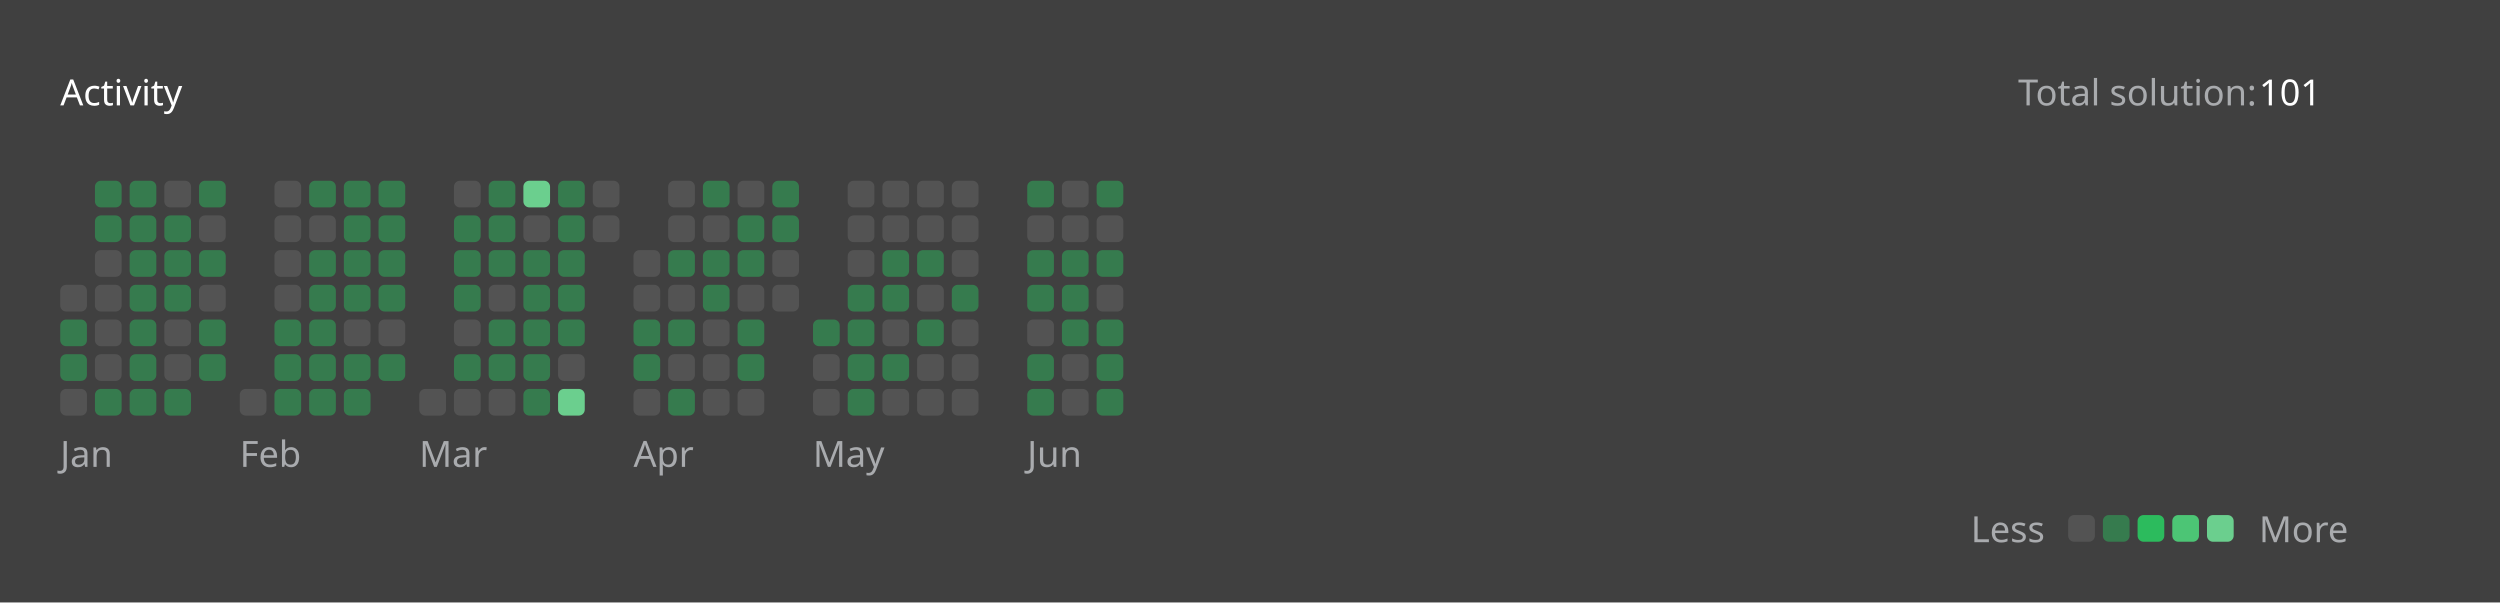
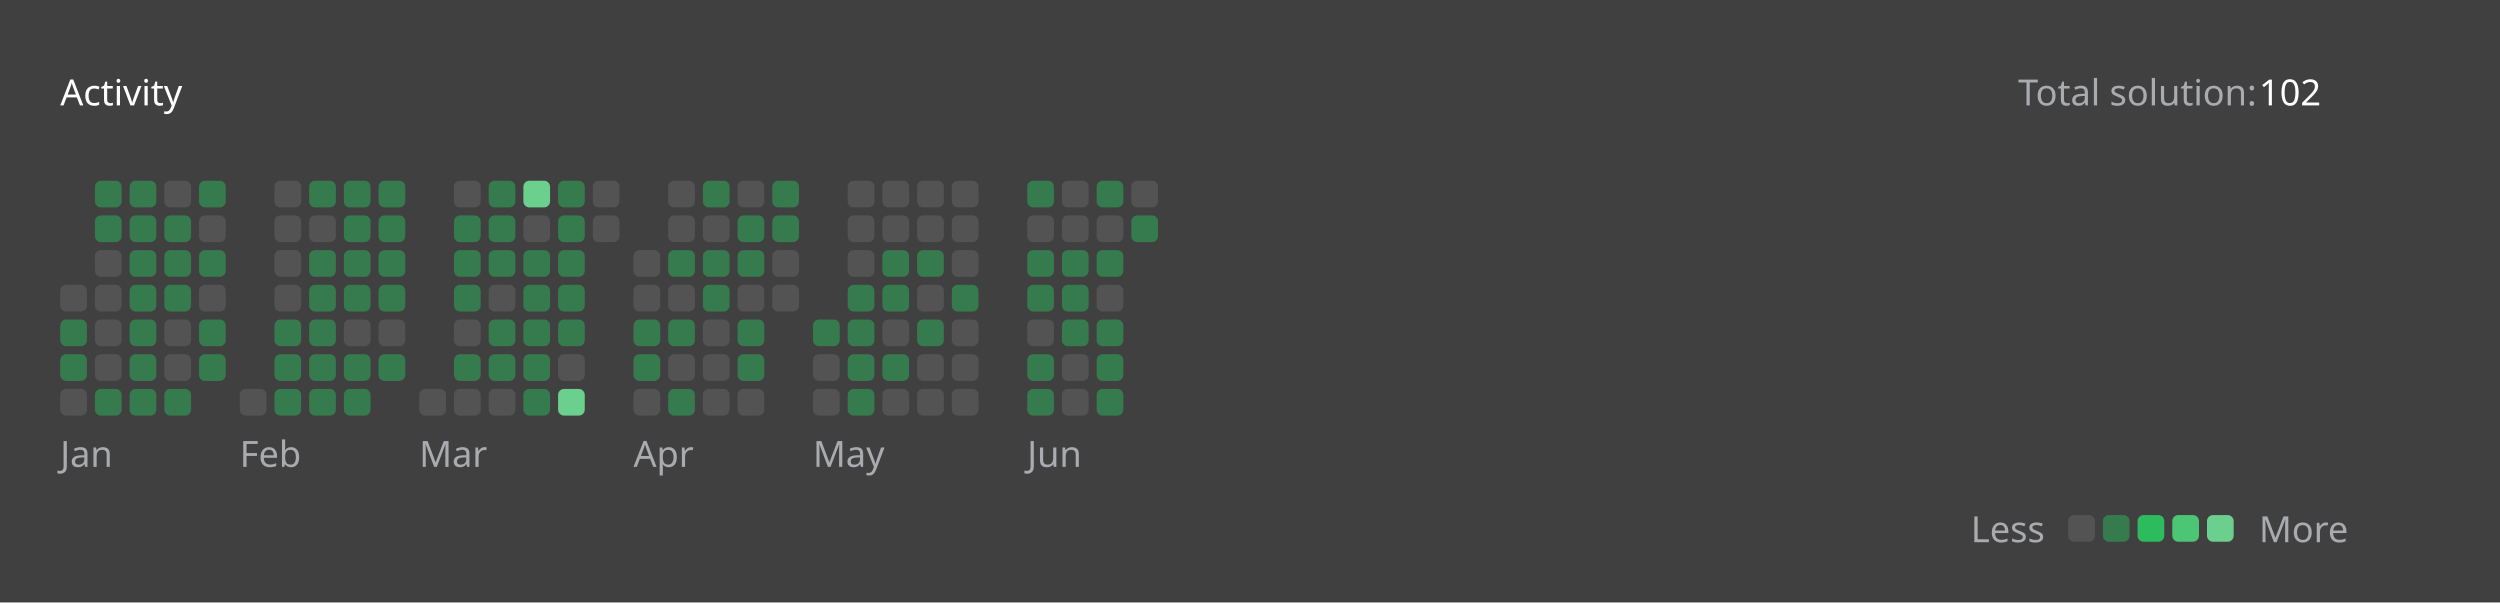
<svg xmlns="http://www.w3.org/2000/svg" version="1.1" height="200" width="830" viewBox="0 0 830 200">
  <style>*{font-family: "Segoe UI", Tahoma, Geneva, Verdana, sans-serif;}</style>
  <style>.title{font-weight: 500;font-size: 1rem;}</style>
  <style>.rotate-90{transform: rotate(-90deg);transform-origin: center;transform-box: fill-box;}</style>
  <style>.state{font-size: .75rem;}</style>
  <style>.light{color: #ffffff;fill: #ffffff;}</style>
  <style>.light-gray{color: #eff2f699;fill: #eff2f699;}</style>
  <style>.dark-gray{color: #ebebf54d;fill: #ebebf54d;}</style>
  <style>.gray{color: #747474;fill: #747474;}</style>
  <style>.orange{color: #ffa116;fill: #ffa116;}</style>
  <style>.background{color: #404040;fill: #404040;}</style>
  <style>.level-1-block{fill: #ffffff1a;}</style>
  <style>.level-2-block{fill: #2cb55d80;}</style>
  <style>.level-3-block{fill: #2cbb5dff;}</style>
  <style>.level-4-block{fill: #4cc575ff;}</style>
  <style>.level-5-block{fill: #6bcf8eff;}</style>
  <rect fill="#404040" x="0" y="0" width="830" height="200" rx="0.5rem" />
  <g text-anchor="start" text-decoration="1" class="title">
    <text x="20" y="35">
      <tspan class="light">Activity</tspan>
      <tspan class="orange" />
    </text>
  </g>
  <g class="state">
    <text x="670" y="35" class="light-gray"> Total solution: </text>
-     <text x="750" y="35" class="light"> 101 </text>
+     <text x="750" y="35" class="light"> 102 </text>
    <text x="678.88" y="180" class="light-gray" text-anchor="end">Less</text>
    <rect x="686.64" y="171" width="8.86" height="8.86" rx="2" ry="2" class="level-1-block" />
    <rect x="698.16" y="171" width="8.86" height="8.86" rx="2" ry="2" class="level-2-block" />
    <rect x="709.68" y="171" width="8.86" height="8.86" rx="2" ry="2" class="level-3-block" />
    <rect x="721.2" y="171" width="8.86" height="8.86" rx="2" ry="2" class="level-4-block" />
    <rect x="732.72" y="171" width="8.86" height="8.86" rx="2" ry="2" class="level-5-block" />
    <text x="750" y="180" class="light-gray">More</text>
  </g>
  <g x="20" y="60">
    <g x="20" y="60">
      <g x="20.0" y="60">
        <rect x="20.0" y="94.56" width="8.86" height="8.86" rx="2" ry="2" class="level-1-block" />
        <rect x="20.0" y="106.08" width="8.86" height="8.86" rx="2" ry="2" class="level-2-block" />
        <rect x="20.0" y="117.6" width="8.86" height="8.86" rx="2" ry="2" class="level-2-block" />
        <rect x="20.0" y="129.12" width="8.86" height="8.86" rx="2" ry="2" class="level-1-block" />
      </g>
      <g x="31.52" y="60">
        <rect x="31.52" y="60.0" width="8.86" height="8.86" rx="2" ry="2" class="level-2-block" />
        <rect x="31.52" y="71.52" width="8.86" height="8.86" rx="2" ry="2" class="level-2-block" />
        <rect x="31.52" y="83.04" width="8.86" height="8.86" rx="2" ry="2" class="level-1-block" />
        <rect x="31.52" y="94.56" width="8.86" height="8.86" rx="2" ry="2" class="level-1-block" />
        <rect x="31.52" y="106.08" width="8.86" height="8.86" rx="2" ry="2" class="level-1-block" />
        <rect x="31.52" y="117.6" width="8.86" height="8.86" rx="2" ry="2" class="level-1-block" />
        <rect x="31.52" y="129.12" width="8.86" height="8.86" rx="2" ry="2" class="level-2-block" />
      </g>
      <g x="43.04" y="60">
        <rect x="43.04" y="60.0" width="8.86" height="8.86" rx="2" ry="2" class="level-2-block" />
        <rect x="43.04" y="71.52" width="8.86" height="8.86" rx="2" ry="2" class="level-2-block" />
        <rect x="43.04" y="83.04" width="8.86" height="8.86" rx="2" ry="2" class="level-2-block" />
        <rect x="43.04" y="94.56" width="8.86" height="8.86" rx="2" ry="2" class="level-2-block" />
        <rect x="43.04" y="106.08" width="8.86" height="8.86" rx="2" ry="2" class="level-2-block" />
        <rect x="43.04" y="117.6" width="8.86" height="8.86" rx="2" ry="2" class="level-2-block" />
        <rect x="43.04" y="129.12" width="8.86" height="8.86" rx="2" ry="2" class="level-2-block" />
      </g>
      <g x="54.56" y="60">
        <rect x="54.56" y="60.0" width="8.86" height="8.86" rx="2" ry="2" class="level-1-block" />
        <rect x="54.56" y="71.52" width="8.86" height="8.86" rx="2" ry="2" class="level-2-block" />
        <rect x="54.56" y="83.04" width="8.86" height="8.86" rx="2" ry="2" class="level-2-block" />
        <rect x="54.56" y="94.56" width="8.86" height="8.86" rx="2" ry="2" class="level-2-block" />
        <rect x="54.56" y="106.08" width="8.86" height="8.86" rx="2" ry="2" class="level-1-block" />
        <rect x="54.56" y="117.6" width="8.86" height="8.86" rx="2" ry="2" class="level-1-block" />
        <rect x="54.56" y="129.12" width="8.86" height="8.86" rx="2" ry="2" class="level-2-block" />
      </g>
      <g x="66.08" y="60">
        <rect x="66.08" y="60.0" width="8.86" height="8.86" rx="2" ry="2" class="level-2-block" />
        <rect x="66.08" y="71.52" width="8.86" height="8.86" rx="2" ry="2" class="level-1-block" />
        <rect x="66.08" y="83.04" width="8.86" height="8.86" rx="2" ry="2" class="level-2-block" />
        <rect x="66.08" y="94.56" width="8.86" height="8.86" rx="2" ry="2" class="level-1-block" />
        <rect x="66.08" y="106.08" width="8.86" height="8.86" rx="2" ry="2" class="level-2-block" />
        <rect x="66.08" y="117.6" width="8.86" height="8.86" rx="2" ry="2" class="level-2-block" />
      </g>
      <text x="20.0" y="155" class="light-gray state">Jan</text>
    </g>
  </g>
  <g x="79.6" y="60">
    <g x="79.6" y="60">
      <g x="79.6" y="60">
        <rect x="79.6" y="129.12" width="8.86" height="8.86" rx="2" ry="2" class="level-1-block" />
      </g>
      <g x="91.12" y="60">
        <rect x="91.12" y="60.0" width="8.86" height="8.86" rx="2" ry="2" class="level-1-block" />
        <rect x="91.12" y="71.52" width="8.86" height="8.86" rx="2" ry="2" class="level-1-block" />
        <rect x="91.12" y="83.04" width="8.86" height="8.86" rx="2" ry="2" class="level-1-block" />
        <rect x="91.12" y="94.56" width="8.86" height="8.86" rx="2" ry="2" class="level-1-block" />
        <rect x="91.12" y="106.08" width="8.86" height="8.86" rx="2" ry="2" class="level-2-block" />
        <rect x="91.12" y="117.6" width="8.86" height="8.86" rx="2" ry="2" class="level-2-block" />
        <rect x="91.12" y="129.12" width="8.86" height="8.86" rx="2" ry="2" class="level-2-block" />
      </g>
      <g x="102.64" y="60">
        <rect x="102.64" y="60.0" width="8.86" height="8.86" rx="2" ry="2" class="level-2-block" />
        <rect x="102.64" y="71.52" width="8.86" height="8.86" rx="2" ry="2" class="level-1-block" />
        <rect x="102.64" y="83.04" width="8.86" height="8.86" rx="2" ry="2" class="level-2-block" />
        <rect x="102.64" y="94.56" width="8.86" height="8.86" rx="2" ry="2" class="level-2-block" />
        <rect x="102.64" y="106.08" width="8.86" height="8.86" rx="2" ry="2" class="level-2-block" />
        <rect x="102.64" y="117.6" width="8.86" height="8.86" rx="2" ry="2" class="level-2-block" />
        <rect x="102.64" y="129.12" width="8.86" height="8.86" rx="2" ry="2" class="level-2-block" />
      </g>
      <g x="114.16" y="60">
        <rect x="114.16" y="60.0" width="8.86" height="8.86" rx="2" ry="2" class="level-2-block" />
        <rect x="114.16" y="71.52" width="8.86" height="8.86" rx="2" ry="2" class="level-2-block" />
        <rect x="114.16" y="83.04" width="8.86" height="8.86" rx="2" ry="2" class="level-2-block" />
        <rect x="114.16" y="94.56" width="8.86" height="8.86" rx="2" ry="2" class="level-2-block" />
        <rect x="114.16" y="106.08" width="8.86" height="8.86" rx="2" ry="2" class="level-1-block" />
        <rect x="114.16" y="117.6" width="8.86" height="8.86" rx="2" ry="2" class="level-2-block" />
        <rect x="114.16" y="129.12" width="8.86" height="8.86" rx="2" ry="2" class="level-2-block" />
      </g>
      <g x="125.68" y="60">
        <rect x="125.68" y="60.0" width="8.86" height="8.86" rx="2" ry="2" class="level-2-block" />
        <rect x="125.68" y="71.52" width="8.86" height="8.86" rx="2" ry="2" class="level-2-block" />
        <rect x="125.68" y="83.04" width="8.86" height="8.86" rx="2" ry="2" class="level-2-block" />
        <rect x="125.68" y="94.56" width="8.86" height="8.86" rx="2" ry="2" class="level-2-block" />
        <rect x="125.68" y="106.08" width="8.86" height="8.86" rx="2" ry="2" class="level-1-block" />
        <rect x="125.68" y="117.6" width="8.86" height="8.86" rx="2" ry="2" class="level-2-block" />
      </g>
      <text x="79.6" y="155" class="light-gray state">Feb</text>
    </g>
  </g>
  <g x="139.2" y="60">
    <g x="139.2" y="60">
      <g x="139.2" y="60">
        <rect x="139.2" y="129.12" width="8.86" height="8.86" rx="2" ry="2" class="level-1-block" />
      </g>
      <g x="150.72" y="60">
        <rect x="150.72" y="60.0" width="8.86" height="8.86" rx="2" ry="2" class="level-1-block" />
        <rect x="150.72" y="71.52" width="8.86" height="8.86" rx="2" ry="2" class="level-2-block" />
        <rect x="150.72" y="83.04" width="8.86" height="8.86" rx="2" ry="2" class="level-2-block" />
        <rect x="150.72" y="94.56" width="8.86" height="8.86" rx="2" ry="2" class="level-2-block" />
        <rect x="150.72" y="106.08" width="8.86" height="8.86" rx="2" ry="2" class="level-1-block" />
        <rect x="150.72" y="117.6" width="8.86" height="8.86" rx="2" ry="2" class="level-2-block" />
        <rect x="150.72" y="129.12" width="8.86" height="8.86" rx="2" ry="2" class="level-1-block" />
      </g>
      <g x="162.24" y="60">
        <rect x="162.24" y="60.0" width="8.86" height="8.86" rx="2" ry="2" class="level-2-block" />
        <rect x="162.24" y="71.52" width="8.86" height="8.86" rx="2" ry="2" class="level-2-block" />
        <rect x="162.24" y="83.04" width="8.86" height="8.86" rx="2" ry="2" class="level-2-block" />
        <rect x="162.24" y="94.56" width="8.86" height="8.86" rx="2" ry="2" class="level-1-block" />
        <rect x="162.24" y="106.08" width="8.86" height="8.86" rx="2" ry="2" class="level-2-block" />
        <rect x="162.24" y="117.6" width="8.86" height="8.86" rx="2" ry="2" class="level-2-block" />
        <rect x="162.24" y="129.12" width="8.86" height="8.86" rx="2" ry="2" class="level-1-block" />
      </g>
      <g x="173.76" y="60">
        <rect x="173.76" y="60.0" width="8.86" height="8.86" rx="2" ry="2" class="level-5-block" />
        <rect x="173.76" y="71.52" width="8.86" height="8.86" rx="2" ry="2" class="level-1-block" />
        <rect x="173.76" y="83.04" width="8.86" height="8.86" rx="2" ry="2" class="level-2-block" />
        <rect x="173.76" y="94.56" width="8.86" height="8.86" rx="2" ry="2" class="level-2-block" />
        <rect x="173.76" y="106.08" width="8.86" height="8.86" rx="2" ry="2" class="level-2-block" />
        <rect x="173.76" y="117.6" width="8.86" height="8.86" rx="2" ry="2" class="level-2-block" />
        <rect x="173.76" y="129.12" width="8.86" height="8.86" rx="2" ry="2" class="level-2-block" />
      </g>
      <g x="185.28" y="60">
        <rect x="185.28" y="60.0" width="8.86" height="8.86" rx="2" ry="2" class="level-2-block" />
        <rect x="185.28" y="71.52" width="8.86" height="8.86" rx="2" ry="2" class="level-2-block" />
        <rect x="185.28" y="83.04" width="8.86" height="8.86" rx="2" ry="2" class="level-2-block" />
        <rect x="185.28" y="94.56" width="8.86" height="8.86" rx="2" ry="2" class="level-2-block" />
        <rect x="185.28" y="106.08" width="8.86" height="8.86" rx="2" ry="2" class="level-2-block" />
        <rect x="185.28" y="117.6" width="8.86" height="8.86" rx="2" ry="2" class="level-1-block" />
        <rect x="185.28" y="129.12" width="8.86" height="8.86" rx="2" ry="2" class="level-5-block" />
      </g>
      <g x="196.8" y="60">
        <rect x="196.8" y="60.0" width="8.86" height="8.86" rx="2" ry="2" class="level-1-block" />
        <rect x="196.8" y="71.52" width="8.86" height="8.86" rx="2" ry="2" class="level-1-block" />
      </g>
      <text x="139.2" y="155" class="light-gray state">Mar</text>
    </g>
  </g>
  <g x="210.32" y="60">
    <g x="210.32" y="60">
      <g x="210.32" y="60">
        <rect x="210.32" y="83.04" width="8.86" height="8.86" rx="2" ry="2" class="level-1-block" />
        <rect x="210.32" y="94.56" width="8.86" height="8.86" rx="2" ry="2" class="level-1-block" />
        <rect x="210.32" y="106.08" width="8.86" height="8.86" rx="2" ry="2" class="level-2-block" />
        <rect x="210.32" y="117.6" width="8.86" height="8.86" rx="2" ry="2" class="level-2-block" />
        <rect x="210.32" y="129.12" width="8.86" height="8.86" rx="2" ry="2" class="level-1-block" />
      </g>
      <g x="221.84" y="60">
        <rect x="221.84" y="60.0" width="8.86" height="8.86" rx="2" ry="2" class="level-1-block" />
        <rect x="221.84" y="71.52" width="8.86" height="8.86" rx="2" ry="2" class="level-1-block" />
        <rect x="221.84" y="83.04" width="8.86" height="8.86" rx="2" ry="2" class="level-2-block" />
        <rect x="221.84" y="94.56" width="8.86" height="8.86" rx="2" ry="2" class="level-1-block" />
        <rect x="221.84" y="106.08" width="8.86" height="8.86" rx="2" ry="2" class="level-2-block" />
        <rect x="221.84" y="117.6" width="8.86" height="8.86" rx="2" ry="2" class="level-1-block" />
        <rect x="221.84" y="129.12" width="8.86" height="8.86" rx="2" ry="2" class="level-2-block" />
      </g>
      <g x="233.36" y="60">
        <rect x="233.36" y="60.0" width="8.86" height="8.86" rx="2" ry="2" class="level-2-block" />
        <rect x="233.36" y="71.52" width="8.86" height="8.86" rx="2" ry="2" class="level-1-block" />
        <rect x="233.36" y="83.04" width="8.86" height="8.86" rx="2" ry="2" class="level-2-block" />
        <rect x="233.36" y="94.56" width="8.86" height="8.86" rx="2" ry="2" class="level-2-block" />
        <rect x="233.36" y="106.08" width="8.86" height="8.86" rx="2" ry="2" class="level-1-block" />
        <rect x="233.36" y="117.6" width="8.86" height="8.86" rx="2" ry="2" class="level-1-block" />
        <rect x="233.36" y="129.12" width="8.86" height="8.86" rx="2" ry="2" class="level-1-block" />
      </g>
      <g x="244.88" y="60">
        <rect x="244.88" y="60.0" width="8.86" height="8.86" rx="2" ry="2" class="level-1-block" />
        <rect x="244.88" y="71.52" width="8.86" height="8.86" rx="2" ry="2" class="level-2-block" />
        <rect x="244.88" y="83.04" width="8.86" height="8.86" rx="2" ry="2" class="level-2-block" />
        <rect x="244.88" y="94.56" width="8.86" height="8.86" rx="2" ry="2" class="level-1-block" />
        <rect x="244.88" y="106.08" width="8.86" height="8.86" rx="2" ry="2" class="level-2-block" />
        <rect x="244.88" y="117.6" width="8.86" height="8.86" rx="2" ry="2" class="level-2-block" />
        <rect x="244.88" y="129.12" width="8.86" height="8.86" rx="2" ry="2" class="level-1-block" />
      </g>
      <g x="256.4" y="60">
        <rect x="256.4" y="60.0" width="8.86" height="8.86" rx="2" ry="2" class="level-2-block" />
        <rect x="256.4" y="71.52" width="8.86" height="8.86" rx="2" ry="2" class="level-2-block" />
        <rect x="256.4" y="83.04" width="8.86" height="8.86" rx="2" ry="2" class="level-1-block" />
        <rect x="256.4" y="94.56" width="8.86" height="8.86" rx="2" ry="2" class="level-1-block" />
      </g>
      <text x="210.32" y="155" class="light-gray state">Apr</text>
    </g>
  </g>
  <g x="269.92" y="60">
    <g x="269.92" y="60">
      <g x="269.92" y="60">
        <rect x="269.92" y="106.08" width="8.86" height="8.86" rx="2" ry="2" class="level-2-block" />
        <rect x="269.92" y="117.6" width="8.86" height="8.86" rx="2" ry="2" class="level-1-block" />
        <rect x="269.92" y="129.12" width="8.86" height="8.86" rx="2" ry="2" class="level-1-block" />
      </g>
      <g x="281.44" y="60">
        <rect x="281.44" y="60.0" width="8.86" height="8.86" rx="2" ry="2" class="level-1-block" />
        <rect x="281.44" y="71.52" width="8.86" height="8.86" rx="2" ry="2" class="level-1-block" />
        <rect x="281.44" y="83.04" width="8.86" height="8.86" rx="2" ry="2" class="level-1-block" />
        <rect x="281.44" y="94.56" width="8.86" height="8.86" rx="2" ry="2" class="level-2-block" />
        <rect x="281.44" y="106.08" width="8.86" height="8.86" rx="2" ry="2" class="level-2-block" />
        <rect x="281.44" y="117.6" width="8.86" height="8.86" rx="2" ry="2" class="level-2-block" />
        <rect x="281.44" y="129.12" width="8.86" height="8.86" rx="2" ry="2" class="level-2-block" />
      </g>
      <g x="292.96" y="60">
        <rect x="292.96" y="60.0" width="8.86" height="8.86" rx="2" ry="2" class="level-1-block" />
        <rect x="292.96" y="71.52" width="8.86" height="8.86" rx="2" ry="2" class="level-1-block" />
        <rect x="292.96" y="83.04" width="8.86" height="8.86" rx="2" ry="2" class="level-2-block" />
        <rect x="292.96" y="94.56" width="8.86" height="8.86" rx="2" ry="2" class="level-2-block" />
        <rect x="292.96" y="106.08" width="8.86" height="8.86" rx="2" ry="2" class="level-1-block" />
        <rect x="292.96" y="117.6" width="8.86" height="8.86" rx="2" ry="2" class="level-2-block" />
        <rect x="292.96" y="129.12" width="8.86" height="8.86" rx="2" ry="2" class="level-1-block" />
      </g>
      <g x="304.48" y="60">
        <rect x="304.48" y="60.0" width="8.86" height="8.86" rx="2" ry="2" class="level-1-block" />
        <rect x="304.48" y="71.52" width="8.86" height="8.86" rx="2" ry="2" class="level-1-block" />
        <rect x="304.48" y="83.04" width="8.86" height="8.86" rx="2" ry="2" class="level-2-block" />
        <rect x="304.48" y="94.56" width="8.86" height="8.86" rx="2" ry="2" class="level-1-block" />
        <rect x="304.48" y="106.08" width="8.86" height="8.86" rx="2" ry="2" class="level-2-block" />
        <rect x="304.48" y="117.6" width="8.86" height="8.86" rx="2" ry="2" class="level-1-block" />
        <rect x="304.48" y="129.12" width="8.86" height="8.86" rx="2" ry="2" class="level-1-block" />
      </g>
      <g x="316" y="60">
        <rect x="316" y="60.0" width="8.86" height="8.86" rx="2" ry="2" class="level-1-block" />
        <rect x="316" y="71.52" width="8.86" height="8.86" rx="2" ry="2" class="level-1-block" />
        <rect x="316" y="83.04" width="8.86" height="8.86" rx="2" ry="2" class="level-1-block" />
        <rect x="316" y="94.56" width="8.86" height="8.86" rx="2" ry="2" class="level-2-block" />
        <rect x="316" y="106.08" width="8.86" height="8.86" rx="2" ry="2" class="level-1-block" />
        <rect x="316" y="117.6" width="8.86" height="8.86" rx="2" ry="2" class="level-1-block" />
        <rect x="316" y="129.12" width="8.86" height="8.86" rx="2" ry="2" class="level-1-block" />
      </g>
      <text x="269.92" y="155" class="light-gray state">May</text>
    </g>
  </g>
  <g x="341.04" y="60">
    <g x="341.04" y="60">
      <g x="341.04" y="60">
        <rect x="341.04" y="60.0" width="8.86" height="8.86" rx="2" ry="2" class="level-2-block" />
        <rect x="341.04" y="71.52" width="8.86" height="8.86" rx="2" ry="2" class="level-1-block" />
        <rect x="341.04" y="83.04" width="8.86" height="8.86" rx="2" ry="2" class="level-2-block" />
        <rect x="341.04" y="94.56" width="8.86" height="8.86" rx="2" ry="2" class="level-2-block" />
        <rect x="341.04" y="106.08" width="8.86" height="8.86" rx="2" ry="2" class="level-1-block" />
        <rect x="341.04" y="117.6" width="8.86" height="8.86" rx="2" ry="2" class="level-2-block" />
        <rect x="341.04" y="129.12" width="8.86" height="8.86" rx="2" ry="2" class="level-2-block" />
      </g>
      <g x="352.56" y="60">
        <rect x="352.56" y="60.0" width="8.86" height="8.86" rx="2" ry="2" class="level-1-block" />
        <rect x="352.56" y="71.52" width="8.86" height="8.86" rx="2" ry="2" class="level-1-block" />
        <rect x="352.56" y="83.04" width="8.86" height="8.86" rx="2" ry="2" class="level-2-block" />
        <rect x="352.56" y="94.56" width="8.86" height="8.86" rx="2" ry="2" class="level-2-block" />
        <rect x="352.56" y="106.08" width="8.86" height="8.86" rx="2" ry="2" class="level-2-block" />
        <rect x="352.56" y="117.6" width="8.86" height="8.86" rx="2" ry="2" class="level-1-block" />
        <rect x="352.56" y="129.12" width="8.86" height="8.86" rx="2" ry="2" class="level-1-block" />
      </g>
      <g x="364.08" y="60">
        <rect x="364.08" y="60.0" width="8.86" height="8.86" rx="2" ry="2" class="level-2-block" />
        <rect x="364.08" y="71.52" width="8.86" height="8.86" rx="2" ry="2" class="level-1-block" />
        <rect x="364.08" y="83.04" width="8.86" height="8.86" rx="2" ry="2" class="level-2-block" />
        <rect x="364.08" y="94.56" width="8.86" height="8.86" rx="2" ry="2" class="level-1-block" />
        <rect x="364.08" y="106.08" width="8.86" height="8.86" rx="2" ry="2" class="level-2-block" />
        <rect x="364.08" y="117.6" width="8.86" height="8.86" rx="2" ry="2" class="level-2-block" />
        <rect x="364.08" y="129.12" width="8.86" height="8.86" rx="2" ry="2" class="level-2-block" />
      </g>
+       <g x="375.6" y="60">
+         <rect x="375.6" y="60.0" width="8.86" height="8.86" rx="2" ry="2" class="level-1-block" />
+         <rect x="375.6" y="71.52" width="8.86" height="8.86" rx="2" ry="2" class="level-2-block" />
+       </g>
      <text x="341.04" y="155" class="light-gray state">Jun</text>
    </g>
  </g>
</svg>
